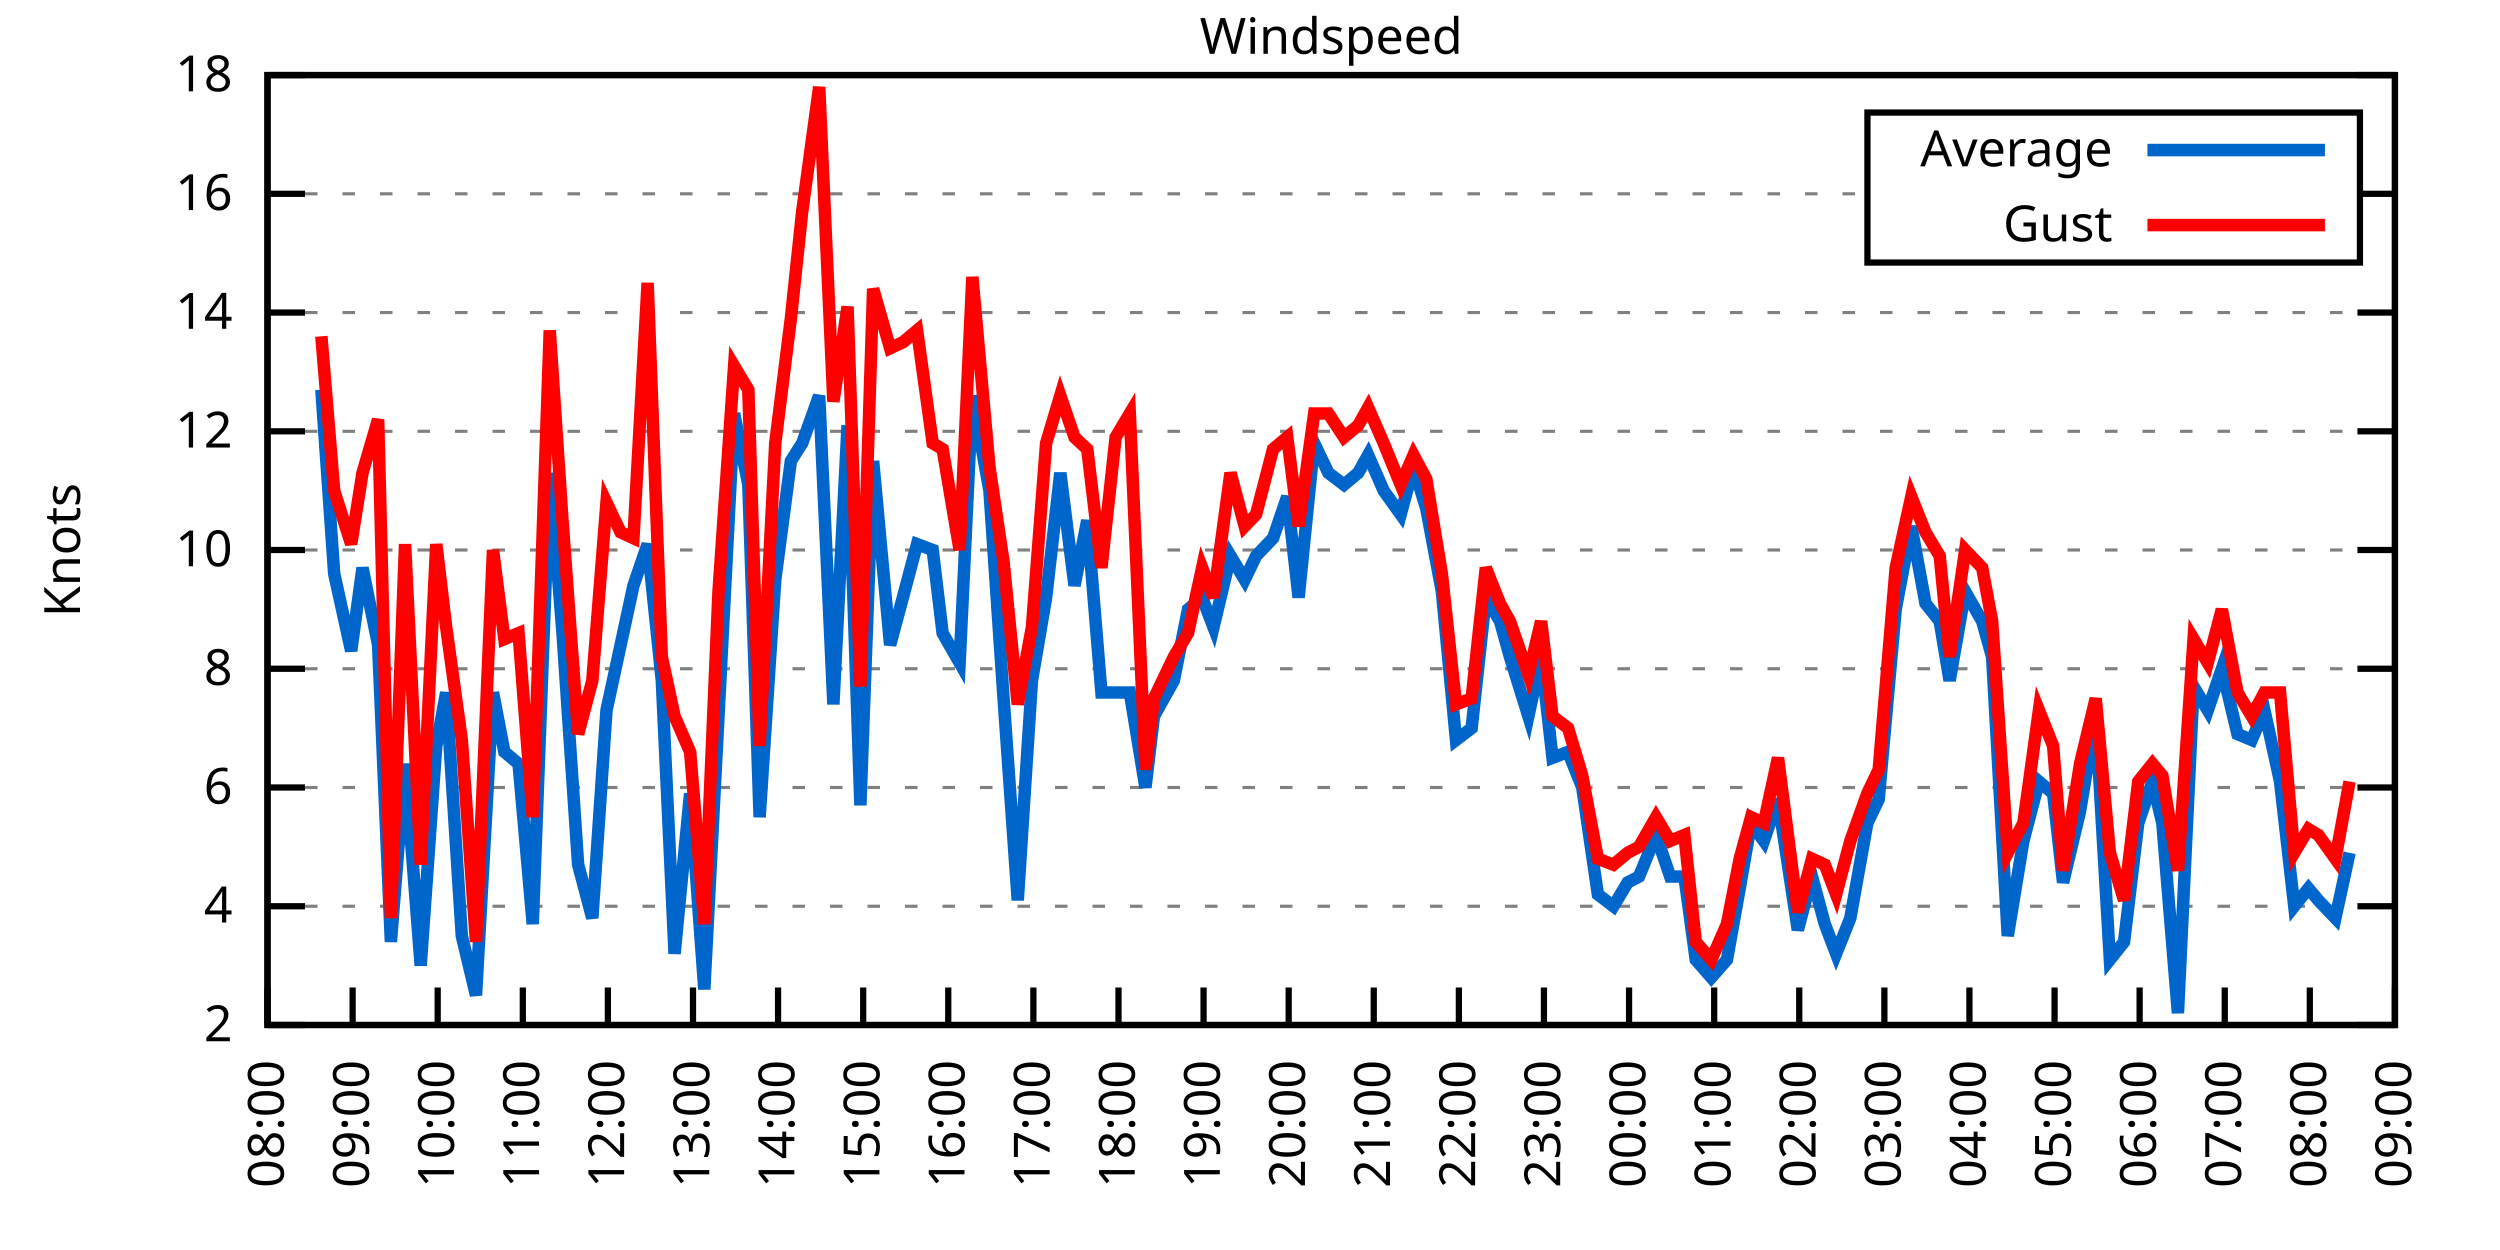
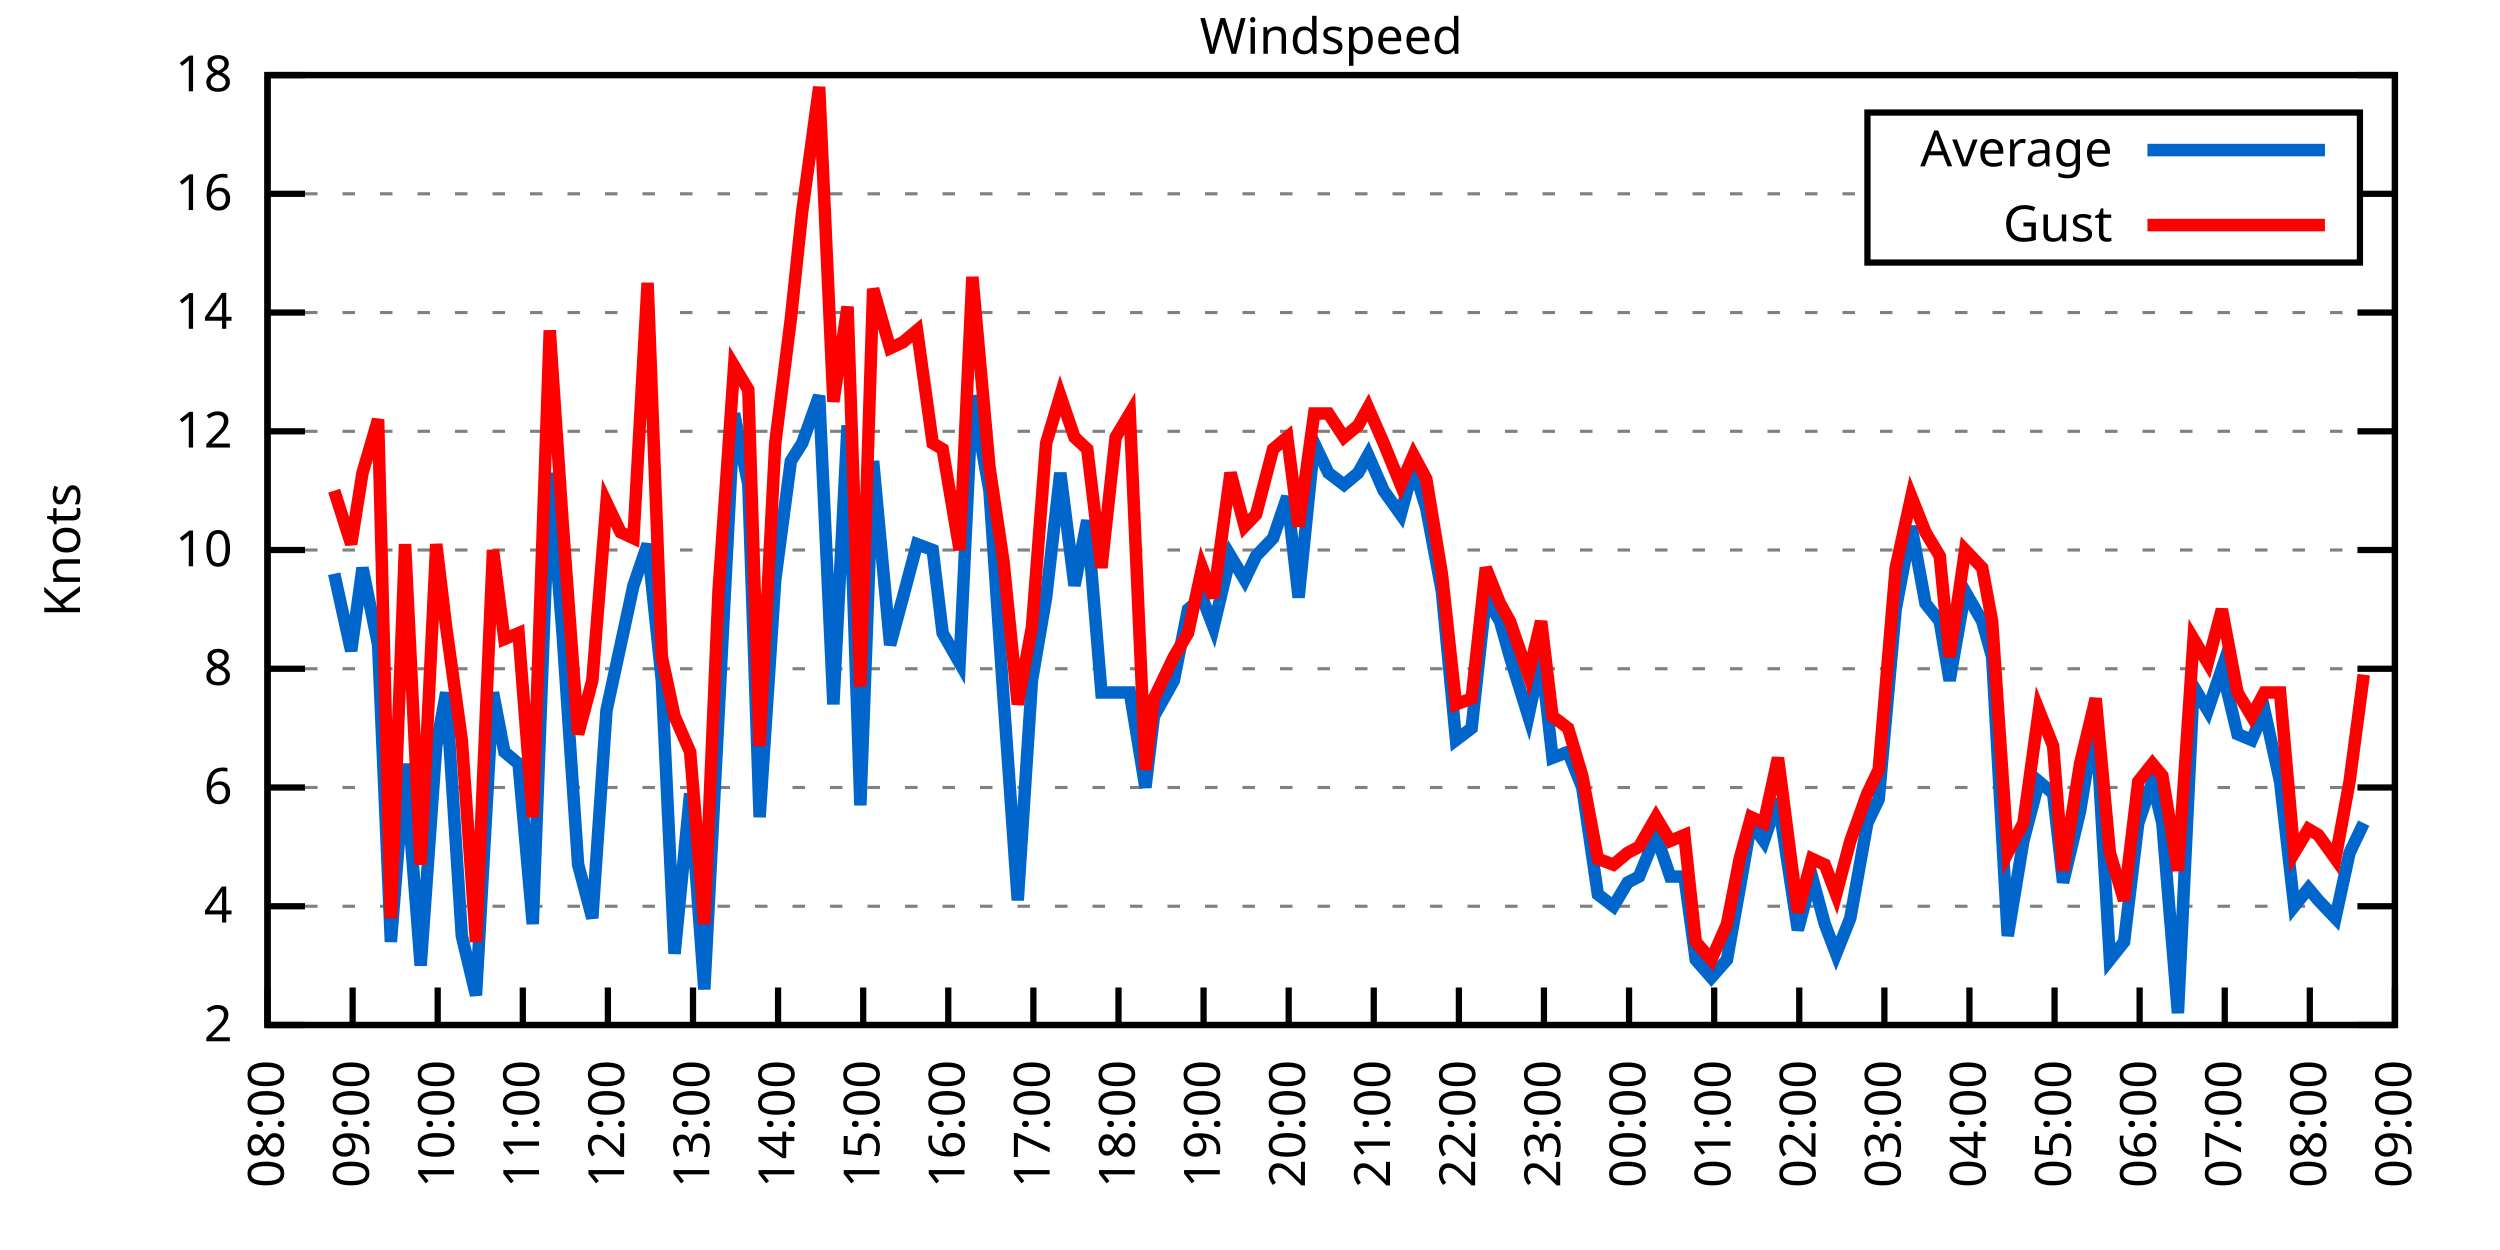
<svg xmlns="http://www.w3.org/2000/svg" xmlns:xlink="http://www.w3.org/1999/xlink" width="400" height="200" viewBox="0 0 400 200">
  <g id="gnuplot_canvas">
    <rect x="0" y="0" width="400" height="200" fill="none" />
    <defs>
      <circle id="gpDot" r="0.5" stroke-width="0.5" stroke="currentColor" />
      <path id="gpPt0" stroke-width="0.333" stroke="currentColor" d="M-1,0 h2 M0,-1 v2" />
      <path id="gpPt1" stroke-width="0.333" stroke="currentColor" d="M-1,-1 L1,1 M1,-1 L-1,1" />
      <path id="gpPt2" stroke-width="0.333" stroke="currentColor" d="M-1,0 L1,0 M0,-1 L0,1 M-1,-1 L1,1 M-1,1 L1,-1" />
      <rect id="gpPt3" stroke-width="0.333" stroke="currentColor" x="-1" y="-1" width="2" height="2" />
      <rect id="gpPt4" stroke-width="0.333" stroke="currentColor" fill="currentColor" x="-1" y="-1" width="2" height="2" />
      <circle id="gpPt5" stroke-width="0.333" stroke="currentColor" cx="0" cy="0" r="1" />
      <use xlink:href="#gpPt5" id="gpPt6" fill="currentColor" stroke="none" />
      <path id="gpPt7" stroke-width="0.333" stroke="currentColor" d="M0,-1.33 L-1.33,0.67 L1.33,0.67 z" />
      <use xlink:href="#gpPt7" id="gpPt8" fill="currentColor" stroke="none" />
      <use xlink:href="#gpPt7" id="gpPt9" stroke="currentColor" transform="rotate(180)" />
      <use xlink:href="#gpPt9" id="gpPt10" fill="currentColor" stroke="none" />
      <use xlink:href="#gpPt3" id="gpPt11" stroke="currentColor" transform="rotate(45)" />
      <use xlink:href="#gpPt11" id="gpPt12" fill="currentColor" stroke="none" />
      <path id="gpPt13" stroke-width="0.333" stroke="currentColor" d="M0,1.330 L1.265,0.411 L0.782,-1.067 L-0.782,-1.076 L-1.265,0.411 z" />
      <use xlink:href="#gpPt13" id="gpPt14" fill="currentColor" stroke="none" />
      <filter id="textbox" filterUnits="objectBoundingBox" x="0" y="0" height="1" width="1">
        <feFlood flood-color="white" flood-opacity="1" result="bgnd" />
        <feComposite in="SourceGraphic" in2="bgnd" operator="atop" />
      </filter>
      <filter id="greybox" filterUnits="objectBoundingBox" x="0" y="0" height="1" width="1">
        <feFlood flood-color="lightgrey" flood-opacity="1" result="grey" />
        <feComposite in="SourceGraphic" in2="grey" operator="atop" />
      </filter>
    </defs>
    <g fill="none" color="white" stroke="currentColor" stroke-width="1.00" stroke-linecap="butt" stroke-linejoin="miter">
</g>
    <g fill="none" color="black" stroke="currentColor" stroke-width="1.00" stroke-linecap="butt" stroke-linejoin="miter">
      <g stroke="none" shape-rendering="crispEdges">
        <polygon fill="rgb(255, 255, 255)" points="42.80,164.00 383.18,164.00 383.18,12.02 42.80,12.02 " />
      </g>
    </g>
    <g fill="none" color="black" stroke="currentColor" stroke-width="1.00" stroke-linecap="butt" stroke-linejoin="miter">
</g>
    <g fill="none" color="black" stroke="black" stroke-width="0.50" stroke-linecap="butt" stroke-linejoin="miter">
</g>
    <g fill="none" color="gray" stroke="currentColor" stroke-width="0.50" stroke-linecap="butt" stroke-linejoin="miter">
      <path stroke="gray" stroke-dasharray="2,4" class="gridline" d="M42.80,164.00 L383.19,164.00  " />
    </g>
    <g fill="none" color="gray" stroke="gray" stroke-width="1.00" stroke-linecap="butt" stroke-linejoin="miter">
</g>
    <g fill="none" color="black" stroke="currentColor" stroke-width="1.00" stroke-linecap="butt" stroke-linejoin="miter">
      <path stroke="black" d="M42.80,164.00 L48.80,164.00 M383.19,164.00 L377.19,164.00  " />
      <g transform="translate(37.20,166.60)" stroke="none" fill="black" font-family="Sans" font-size="8.00" text-anchor="end">
        <text>
          <tspan font-family="Sans"> 2</tspan>
        </text>
      </g>
    </g>
    <g fill="none" color="black" stroke="currentColor" stroke-width="1.00" stroke-linecap="butt" stroke-linejoin="miter">
</g>
    <g fill="none" color="black" stroke="black" stroke-width="0.50" stroke-linecap="butt" stroke-linejoin="miter">
</g>
    <g fill="none" color="gray" stroke="currentColor" stroke-width="0.50" stroke-linecap="butt" stroke-linejoin="miter">
      <path stroke="gray" stroke-dasharray="2,4" class="gridline" d="M42.80,145.00 L383.19,145.00  " />
    </g>
    <g fill="none" color="gray" stroke="gray" stroke-width="1.00" stroke-linecap="butt" stroke-linejoin="miter">
</g>
    <g fill="none" color="black" stroke="currentColor" stroke-width="1.00" stroke-linecap="butt" stroke-linejoin="miter">
      <path stroke="black" d="M42.80,145.00 L48.80,145.00 M383.19,145.00 L377.19,145.00  " />
      <g transform="translate(37.20,147.60)" stroke="none" fill="black" font-family="Sans" font-size="8.00" text-anchor="end">
        <text>
          <tspan font-family="Sans"> 4</tspan>
        </text>
      </g>
    </g>
    <g fill="none" color="black" stroke="currentColor" stroke-width="1.00" stroke-linecap="butt" stroke-linejoin="miter">
</g>
    <g fill="none" color="black" stroke="black" stroke-width="0.50" stroke-linecap="butt" stroke-linejoin="miter">
</g>
    <g fill="none" color="gray" stroke="currentColor" stroke-width="0.50" stroke-linecap="butt" stroke-linejoin="miter">
      <path stroke="gray" stroke-dasharray="2,4" class="gridline" d="M42.80,126.00 L383.19,126.00  " />
    </g>
    <g fill="none" color="gray" stroke="gray" stroke-width="1.00" stroke-linecap="butt" stroke-linejoin="miter">
</g>
    <g fill="none" color="black" stroke="currentColor" stroke-width="1.00" stroke-linecap="butt" stroke-linejoin="miter">
      <path stroke="black" d="M42.80,126.00 L48.80,126.00 M383.19,126.00 L377.19,126.00  " />
      <g transform="translate(37.20,128.60)" stroke="none" fill="black" font-family="Sans" font-size="8.00" text-anchor="end">
        <text>
          <tspan font-family="Sans"> 6</tspan>
        </text>
      </g>
    </g>
    <g fill="none" color="black" stroke="currentColor" stroke-width="1.00" stroke-linecap="butt" stroke-linejoin="miter">
</g>
    <g fill="none" color="black" stroke="black" stroke-width="0.50" stroke-linecap="butt" stroke-linejoin="miter">
</g>
    <g fill="none" color="gray" stroke="currentColor" stroke-width="0.50" stroke-linecap="butt" stroke-linejoin="miter">
      <path stroke="gray" stroke-dasharray="2,4" class="gridline" d="M42.80,107.00 L383.19,107.00  " />
    </g>
    <g fill="none" color="gray" stroke="gray" stroke-width="1.00" stroke-linecap="butt" stroke-linejoin="miter">
</g>
    <g fill="none" color="black" stroke="currentColor" stroke-width="1.00" stroke-linecap="butt" stroke-linejoin="miter">
      <path stroke="black" d="M42.80,107.00 L48.80,107.00 M383.19,107.00 L377.19,107.00  " />
      <g transform="translate(37.20,109.60)" stroke="none" fill="black" font-family="Sans" font-size="8.00" text-anchor="end">
        <text>
          <tspan font-family="Sans"> 8</tspan>
        </text>
      </g>
    </g>
    <g fill="none" color="black" stroke="currentColor" stroke-width="1.00" stroke-linecap="butt" stroke-linejoin="miter">
</g>
    <g fill="none" color="black" stroke="black" stroke-width="0.50" stroke-linecap="butt" stroke-linejoin="miter">
</g>
    <g fill="none" color="gray" stroke="currentColor" stroke-width="0.50" stroke-linecap="butt" stroke-linejoin="miter">
      <path stroke="gray" stroke-dasharray="2,4" class="gridline" d="M42.80,88.00 L383.19,88.00  " />
    </g>
    <g fill="none" color="gray" stroke="gray" stroke-width="1.00" stroke-linecap="butt" stroke-linejoin="miter">
</g>
    <g fill="none" color="black" stroke="currentColor" stroke-width="1.00" stroke-linecap="butt" stroke-linejoin="miter">
      <path stroke="black" d="M42.80,88.00 L48.80,88.00 M383.19,88.00 L377.19,88.00  " />
      <g transform="translate(37.20,90.60)" stroke="none" fill="black" font-family="Sans" font-size="8.00" text-anchor="end">
        <text>
          <tspan font-family="Sans"> 10</tspan>
        </text>
      </g>
    </g>
    <g fill="none" color="black" stroke="currentColor" stroke-width="1.00" stroke-linecap="butt" stroke-linejoin="miter">
</g>
    <g fill="none" color="black" stroke="black" stroke-width="0.50" stroke-linecap="butt" stroke-linejoin="miter">
</g>
    <g fill="none" color="gray" stroke="currentColor" stroke-width="0.50" stroke-linecap="butt" stroke-linejoin="miter">
      <path stroke="gray" stroke-dasharray="2,4" class="gridline" d="M42.80,69.01 L383.19,69.01  " />
    </g>
    <g fill="none" color="gray" stroke="gray" stroke-width="1.00" stroke-linecap="butt" stroke-linejoin="miter">
</g>
    <g fill="none" color="black" stroke="currentColor" stroke-width="1.00" stroke-linecap="butt" stroke-linejoin="miter">
      <path stroke="black" d="M42.80,69.01 L48.80,69.01 M383.19,69.01 L377.19,69.01  " />
      <g transform="translate(37.20,71.61)" stroke="none" fill="black" font-family="Sans" font-size="8.00" text-anchor="end">
        <text>
          <tspan font-family="Sans"> 12</tspan>
        </text>
      </g>
    </g>
    <g fill="none" color="black" stroke="currentColor" stroke-width="1.00" stroke-linecap="butt" stroke-linejoin="miter">
</g>
    <g fill="none" color="black" stroke="black" stroke-width="0.50" stroke-linecap="butt" stroke-linejoin="miter">
</g>
    <g fill="none" color="gray" stroke="currentColor" stroke-width="0.50" stroke-linecap="butt" stroke-linejoin="miter">
      <path stroke="gray" stroke-dasharray="2,4" class="gridline" d="M42.80,50.01 L383.19,50.01  " />
    </g>
    <g fill="none" color="gray" stroke="gray" stroke-width="1.00" stroke-linecap="butt" stroke-linejoin="miter">
</g>
    <g fill="none" color="black" stroke="currentColor" stroke-width="1.00" stroke-linecap="butt" stroke-linejoin="miter">
      <path stroke="black" d="M42.80,50.01 L48.80,50.01 M383.19,50.01 L377.19,50.01  " />
      <g transform="translate(37.20,52.61)" stroke="none" fill="black" font-family="Sans" font-size="8.00" text-anchor="end">
        <text>
          <tspan font-family="Sans"> 14</tspan>
        </text>
      </g>
    </g>
    <g fill="none" color="black" stroke="currentColor" stroke-width="1.00" stroke-linecap="butt" stroke-linejoin="miter">
</g>
    <g fill="none" color="black" stroke="black" stroke-width="0.50" stroke-linecap="butt" stroke-linejoin="miter">
</g>
    <g fill="none" color="gray" stroke="currentColor" stroke-width="0.50" stroke-linecap="butt" stroke-linejoin="miter">
      <path stroke="gray" stroke-dasharray="2,4" class="gridline" d="M42.80,31.01 L298.79,31.01 M377.59,31.01 L383.19,31.01  " />
    </g>
    <g fill="none" color="gray" stroke="gray" stroke-width="1.00" stroke-linecap="butt" stroke-linejoin="miter">
</g>
    <g fill="none" color="black" stroke="currentColor" stroke-width="1.00" stroke-linecap="butt" stroke-linejoin="miter">
      <path stroke="black" d="M42.80,31.01 L48.80,31.01 M383.19,31.01 L377.19,31.01  " />
      <g transform="translate(37.20,33.61)" stroke="none" fill="black" font-family="Sans" font-size="8.00" text-anchor="end">
        <text>
          <tspan font-family="Sans"> 16</tspan>
        </text>
      </g>
    </g>
    <g fill="none" color="black" stroke="currentColor" stroke-width="1.00" stroke-linecap="butt" stroke-linejoin="miter">
</g>
    <g fill="none" color="black" stroke="black" stroke-width="0.50" stroke-linecap="butt" stroke-linejoin="miter">
</g>
    <g fill="none" color="gray" stroke="currentColor" stroke-width="0.50" stroke-linecap="butt" stroke-linejoin="miter">
      <path stroke="gray" stroke-dasharray="2,4" class="gridline" d="M42.80,12.01 L383.19,12.01  " />
    </g>
    <g fill="none" color="gray" stroke="gray" stroke-width="1.00" stroke-linecap="butt" stroke-linejoin="miter">
</g>
    <g fill="none" color="black" stroke="currentColor" stroke-width="1.00" stroke-linecap="butt" stroke-linejoin="miter">
      <path stroke="black" d="M42.80,12.01 L48.80,12.01 M383.19,12.01 L377.19,12.01  " />
      <g transform="translate(37.20,14.61)" stroke="none" fill="black" font-family="Sans" font-size="8.00" text-anchor="end">
        <text>
          <tspan font-family="Sans"> 18</tspan>
        </text>
      </g>
    </g>
    <g fill="none" color="black" stroke="currentColor" stroke-width="1.00" stroke-linecap="butt" stroke-linejoin="miter">
      <path stroke="black" d="M42.80,164.00 L42.80,158.00  " />
      <g transform="translate(45.40,169.60) rotate(270.00)" stroke="none" fill="black" font-family="Sans" font-size="8.00" text-anchor="end">
        <text>
          <tspan font-family="Sans">08:00</tspan>
        </text>
      </g>
    </g>
    <g fill="none" color="black" stroke="currentColor" stroke-width="1.00" stroke-linecap="butt" stroke-linejoin="miter">
      <path stroke="black" d="M56.42,164.00 L56.42,158.00  " />
      <g transform="translate(59.02,169.60) rotate(270.00)" stroke="none" fill="black" font-family="Sans" font-size="8.00" text-anchor="end">
        <text>
          <tspan font-family="Sans">09:00</tspan>
        </text>
      </g>
    </g>
    <g fill="none" color="black" stroke="currentColor" stroke-width="1.00" stroke-linecap="butt" stroke-linejoin="miter">
      <path stroke="black" d="M70.03,164.00 L70.03,158.00  " />
      <g transform="translate(72.63,169.60) rotate(270.00)" stroke="none" fill="black" font-family="Sans" font-size="8.00" text-anchor="end">
        <text>
          <tspan font-family="Sans">10:00</tspan>
        </text>
      </g>
    </g>
    <g fill="none" color="black" stroke="currentColor" stroke-width="1.00" stroke-linecap="butt" stroke-linejoin="miter">
      <path stroke="black" d="M83.65,164.00 L83.65,158.00  " />
      <g transform="translate(86.25,169.60) rotate(270.00)" stroke="none" fill="black" font-family="Sans" font-size="8.00" text-anchor="end">
        <text>
          <tspan font-family="Sans">11:00</tspan>
        </text>
      </g>
    </g>
    <g fill="none" color="black" stroke="currentColor" stroke-width="1.00" stroke-linecap="butt" stroke-linejoin="miter">
      <path stroke="black" d="M97.26,164.00 L97.26,158.00  " />
      <g transform="translate(99.86,169.60) rotate(270.00)" stroke="none" fill="black" font-family="Sans" font-size="8.00" text-anchor="end">
        <text>
          <tspan font-family="Sans">12:00</tspan>
        </text>
      </g>
    </g>
    <g fill="none" color="black" stroke="currentColor" stroke-width="1.00" stroke-linecap="butt" stroke-linejoin="miter">
      <path stroke="black" d="M110.88,164.00 L110.88,158.00  " />
      <g transform="translate(113.48,169.60) rotate(270.00)" stroke="none" fill="black" font-family="Sans" font-size="8.00" text-anchor="end">
        <text>
          <tspan font-family="Sans">13:00</tspan>
        </text>
      </g>
    </g>
    <g fill="none" color="black" stroke="currentColor" stroke-width="1.00" stroke-linecap="butt" stroke-linejoin="miter">
      <path stroke="black" d="M124.49,164.00 L124.49,158.00  " />
      <g transform="translate(127.09,169.60) rotate(270.00)" stroke="none" fill="black" font-family="Sans" font-size="8.00" text-anchor="end">
        <text>
          <tspan font-family="Sans">14:00</tspan>
        </text>
      </g>
    </g>
    <g fill="none" color="black" stroke="currentColor" stroke-width="1.00" stroke-linecap="butt" stroke-linejoin="miter">
      <path stroke="black" d="M138.11,164.00 L138.11,158.00  " />
      <g transform="translate(140.71,169.60) rotate(270.00)" stroke="none" fill="black" font-family="Sans" font-size="8.00" text-anchor="end">
        <text>
          <tspan font-family="Sans">15:00</tspan>
        </text>
      </g>
    </g>
    <g fill="none" color="black" stroke="currentColor" stroke-width="1.00" stroke-linecap="butt" stroke-linejoin="miter">
      <path stroke="black" d="M151.72,164.00 L151.72,158.00  " />
      <g transform="translate(154.32,169.60) rotate(270.00)" stroke="none" fill="black" font-family="Sans" font-size="8.00" text-anchor="end">
        <text>
          <tspan font-family="Sans">16:00</tspan>
        </text>
      </g>
    </g>
    <g fill="none" color="black" stroke="currentColor" stroke-width="1.00" stroke-linecap="butt" stroke-linejoin="miter">
      <path stroke="black" d="M165.34,164.00 L165.34,158.00  " />
      <g transform="translate(167.94,169.60) rotate(270.00)" stroke="none" fill="black" font-family="Sans" font-size="8.00" text-anchor="end">
        <text>
          <tspan font-family="Sans">17:00</tspan>
        </text>
      </g>
    </g>
    <g fill="none" color="black" stroke="currentColor" stroke-width="1.00" stroke-linecap="butt" stroke-linejoin="miter">
      <path stroke="black" d="M178.96,164.00 L178.96,158.00  " />
      <g transform="translate(181.56,169.60) rotate(270.00)" stroke="none" fill="black" font-family="Sans" font-size="8.00" text-anchor="end">
        <text>
          <tspan font-family="Sans">18:00</tspan>
        </text>
      </g>
    </g>
    <g fill="none" color="black" stroke="currentColor" stroke-width="1.00" stroke-linecap="butt" stroke-linejoin="miter">
      <path stroke="black" d="M192.57,164.00 L192.57,158.00  " />
      <g transform="translate(195.17,169.60) rotate(270.00)" stroke="none" fill="black" font-family="Sans" font-size="8.00" text-anchor="end">
        <text>
          <tspan font-family="Sans">19:00</tspan>
        </text>
      </g>
    </g>
    <g fill="none" color="black" stroke="currentColor" stroke-width="1.00" stroke-linecap="butt" stroke-linejoin="miter">
      <path stroke="black" d="M206.19,164.00 L206.19,158.00  " />
      <g transform="translate(208.79,169.60) rotate(270.00)" stroke="none" fill="black" font-family="Sans" font-size="8.00" text-anchor="end">
        <text>
          <tspan font-family="Sans">20:00</tspan>
        </text>
      </g>
    </g>
    <g fill="none" color="black" stroke="currentColor" stroke-width="1.00" stroke-linecap="butt" stroke-linejoin="miter">
      <path stroke="black" d="M219.80,164.00 L219.80,158.00  " />
      <g transform="translate(222.40,169.60) rotate(270.00)" stroke="none" fill="black" font-family="Sans" font-size="8.00" text-anchor="end">
        <text>
          <tspan font-family="Sans">21:00</tspan>
        </text>
      </g>
    </g>
    <g fill="none" color="black" stroke="currentColor" stroke-width="1.00" stroke-linecap="butt" stroke-linejoin="miter">
      <path stroke="black" d="M233.42,164.00 L233.42,158.00  " />
      <g transform="translate(236.02,169.60) rotate(270.00)" stroke="none" fill="black" font-family="Sans" font-size="8.00" text-anchor="end">
        <text>
          <tspan font-family="Sans">22:00</tspan>
        </text>
      </g>
    </g>
    <g fill="none" color="black" stroke="currentColor" stroke-width="1.00" stroke-linecap="butt" stroke-linejoin="miter">
      <path stroke="black" d="M247.03,164.00 L247.03,158.00  " />
      <g transform="translate(249.63,169.60) rotate(270.00)" stroke="none" fill="black" font-family="Sans" font-size="8.00" text-anchor="end">
        <text>
          <tspan font-family="Sans">23:00</tspan>
        </text>
      </g>
    </g>
    <g fill="none" color="black" stroke="currentColor" stroke-width="1.00" stroke-linecap="butt" stroke-linejoin="miter">
      <path stroke="black" d="M260.65,164.00 L260.65,158.00  " />
      <g transform="translate(263.25,169.60) rotate(270.00)" stroke="none" fill="black" font-family="Sans" font-size="8.00" text-anchor="end">
        <text>
          <tspan font-family="Sans">00:00</tspan>
        </text>
      </g>
    </g>
    <g fill="none" color="black" stroke="currentColor" stroke-width="1.00" stroke-linecap="butt" stroke-linejoin="miter">
      <path stroke="black" d="M274.27,164.00 L274.27,158.00  " />
      <g transform="translate(276.87,169.60) rotate(270.00)" stroke="none" fill="black" font-family="Sans" font-size="8.00" text-anchor="end">
        <text>
          <tspan font-family="Sans">01:00</tspan>
        </text>
      </g>
    </g>
    <g fill="none" color="black" stroke="currentColor" stroke-width="1.00" stroke-linecap="butt" stroke-linejoin="miter">
      <path stroke="black" d="M287.88,164.00 L287.88,158.00  " />
      <g transform="translate(290.48,169.60) rotate(270.00)" stroke="none" fill="black" font-family="Sans" font-size="8.00" text-anchor="end">
        <text>
          <tspan font-family="Sans">02:00</tspan>
        </text>
      </g>
    </g>
    <g fill="none" color="black" stroke="currentColor" stroke-width="1.00" stroke-linecap="butt" stroke-linejoin="miter">
      <path stroke="black" d="M301.50,164.00 L301.50,158.00  " />
      <g transform="translate(304.10,169.60) rotate(270.00)" stroke="none" fill="black" font-family="Sans" font-size="8.00" text-anchor="end">
        <text>
          <tspan font-family="Sans">03:00</tspan>
        </text>
      </g>
    </g>
    <g fill="none" color="black" stroke="currentColor" stroke-width="1.00" stroke-linecap="butt" stroke-linejoin="miter">
      <path stroke="black" d="M315.11,164.00 L315.11,158.00  " />
      <g transform="translate(317.71,169.60) rotate(270.00)" stroke="none" fill="black" font-family="Sans" font-size="8.00" text-anchor="end">
        <text>
          <tspan font-family="Sans">04:00</tspan>
        </text>
      </g>
    </g>
    <g fill="none" color="black" stroke="currentColor" stroke-width="1.00" stroke-linecap="butt" stroke-linejoin="miter">
      <path stroke="black" d="M328.73,164.00 L328.73,158.00  " />
      <g transform="translate(331.33,169.60) rotate(270.00)" stroke="none" fill="black" font-family="Sans" font-size="8.00" text-anchor="end">
        <text>
          <tspan font-family="Sans">05:00</tspan>
        </text>
      </g>
    </g>
    <g fill="none" color="black" stroke="currentColor" stroke-width="1.00" stroke-linecap="butt" stroke-linejoin="miter">
      <path stroke="black" d="M342.34,164.00 L342.34,158.00  " />
      <g transform="translate(344.94,169.60) rotate(270.00)" stroke="none" fill="black" font-family="Sans" font-size="8.00" text-anchor="end">
        <text>
          <tspan font-family="Sans">06:00</tspan>
        </text>
      </g>
    </g>
    <g fill="none" color="black" stroke="currentColor" stroke-width="1.00" stroke-linecap="butt" stroke-linejoin="miter">
      <path stroke="black" d="M355.96,164.00 L355.96,158.00  " />
      <g transform="translate(358.56,169.60) rotate(270.00)" stroke="none" fill="black" font-family="Sans" font-size="8.00" text-anchor="end">
        <text>
          <tspan font-family="Sans">07:00</tspan>
        </text>
      </g>
    </g>
    <g fill="none" color="black" stroke="currentColor" stroke-width="1.00" stroke-linecap="butt" stroke-linejoin="miter">
      <path stroke="black" d="M369.57,164.00 L369.57,158.00  " />
      <g transform="translate(372.17,169.60) rotate(270.00)" stroke="none" fill="black" font-family="Sans" font-size="8.00" text-anchor="end">
        <text>
          <tspan font-family="Sans">08:00</tspan>
        </text>
      </g>
    </g>
    <g fill="none" color="black" stroke="currentColor" stroke-width="1.00" stroke-linecap="butt" stroke-linejoin="miter">
      <path stroke="black" d="M383.19,164.00 L383.19,158.00  " />
      <g transform="translate(385.79,169.60) rotate(270.00)" stroke="none" fill="black" font-family="Sans" font-size="8.00" text-anchor="end">
        <text>
          <tspan font-family="Sans">09:00</tspan>
        </text>
      </g>
    </g>
    <g fill="none" color="black" stroke="currentColor" stroke-width="1.00" stroke-linecap="butt" stroke-linejoin="miter">
</g>
    <g fill="none" color="black" stroke="currentColor" stroke-width="1.00" stroke-linecap="butt" stroke-linejoin="miter">
      <path stroke="black" d="M42.80,12.01 L42.80,164.00 L383.19,164.00 L383.19,12.01 L42.80,12.01 Z  " />
    </g>
    <g fill="none" color="black" stroke="currentColor" stroke-width="1.00" stroke-linecap="butt" stroke-linejoin="miter">
</g>
    <g fill="none" color="black" stroke="currentColor" stroke-width="1.00" stroke-linecap="butt" stroke-linejoin="miter">
      <path stroke="black" d="M298.79,42.01 L298.79,18.01 L377.59,18.01 L377.59,42.01 L298.79,42.01 Z  " />
    </g>
    <g id="Windspeed_plot_1">
      <g fill="none" color="white" stroke="black" stroke-width="2.00" stroke-linecap="butt" stroke-linejoin="miter">
</g>
      <g fill="none" color="black" stroke="currentColor" stroke-width="2.00" stroke-linecap="butt" stroke-linejoin="miter">
        <g transform="translate(337.99,26.61)" stroke="none" fill="black" font-family="Sans" font-size="8.00" text-anchor="end">
          <text>
            <tspan font-family="Sans">Average</tspan>
          </text>
        </g>
      </g>
      <g fill="none" color="black" stroke="currentColor" stroke-width="2.00" stroke-linecap="butt" stroke-linejoin="miter">
-         <path stroke="rgb(  0, 102, 204)" d="M343.59,24.01 L371.99,24.01 M51.42,62.36 L53.47,91.80 L56.19,104.15 L58.00,90.85 L60.50,103.20 L62.54,150.70   L64.81,122.20 L67.31,154.50 L69.80,119.35 L71.39,110.80 L73.89,149.75 L76.16,159.25 L78.88,110.80 L80.70,120.30   L82.97,122.20 L85.24,147.85 L87.96,75.66 L90.00,101.30 L92.50,138.35 L94.77,146.90 L97.04,113.65 L99.30,103.20   L101.35,93.70 L103.62,87.06 L105.89,108.90 L107.93,152.60 L110.42,126.95 L112.69,158.30 L114.96,114.60 L117.46,66.16   L119.73,77.56 L121.54,130.75 L124.04,92.75 L126.54,73.76 L128.35,70.91 L131.07,63.31 L133.34,112.70 L135.61,68.06   L137.66,128.85 L139.70,73.76 L142.42,103.20 L144.46,95.60 L146.73,87.06 L149.23,88.00 L150.82,101.30 L153.54,106.05   L155.58,63.31 L158.31,78.51 L160.57,111.75 L162.84,144.05 L165.11,108.90 L167.38,95.60 L169.65,75.66 L171.92,93.70   L173.96,83.26 L176.23,110.80 L178.50,110.80 L180.77,110.80 L183.27,126.00 L184.63,114.60 L187.81,108.90 L190.08,97.50   L192.34,95.60 L194.16,100.35 L196.88,88.95 L199.15,92.75 L200.97,88.95 L203.69,86.11 L205.96,79.46 L207.78,95.60   L210.27,70.91 L212.54,75.66 L215.04,77.56 L217.31,75.66 L218.90,72.81 L221.39,78.51 L224.11,82.31 L226.16,74.71   L228.20,81.36 L230.70,94.65 L232.96,118.40 L235.46,116.50 L237.73,95.60 L240.00,99.40 L241.59,105.10 L244.54,114.60   L246.58,105.10 L248.40,121.25 L250.89,120.30 L253.16,126.00 L255.66,143.10 L258.15,145.00 L260.42,141.20 L262.24,140.25   L264.96,133.60 L267.23,140.25 L269.50,140.25 L271.32,153.55 L273.81,156.40 L276.31,153.55 L278.35,142.15 L280.17,131.70   L282.21,134.55 L284.48,127.90 L287.65,148.80 L289.92,140.25 L291.97,147.85 L293.78,152.60 L296.05,146.90 L298.77,131.70   L300.59,127.90 L303.31,97.50 L305.81,84.21 L308.08,96.55 L310.35,99.40 L311.94,108.90 L314.43,94.65 L317.15,99.40   L318.74,105.10 L321.24,149.75 L323.74,134.55 L326.23,125.05 L328.50,126.95 L330.09,141.20 L332.81,129.80 L335.31,114.60   L337.58,153.55 L339.85,150.70 L342.12,131.70 L344.39,125.05 L345.97,131.70 L348.47,162.10 L350.97,109.85 L353.24,113.65   L355.50,107.00 L358.00,117.45 L360.27,118.40 L362.31,113.65 L364.81,125.05 L367.08,145.00 L369.35,142.15 L370.94,144.05   L373.66,146.90 L375.93,136.45  " />
+         <path stroke="rgb(  0, 102, 204)" d="M343.59,24.01 L371.99,24.01 M53.47,91.80 L56.19,104.15 L58.00,90.85 L60.50,103.20 L62.54,150.70 L64.81,122.20   L67.31,154.50 L69.80,119.35 L71.39,110.80 L73.89,149.75 L76.16,159.25 L78.88,110.80 L80.70,120.30 L82.97,122.20   L85.24,147.85 L87.96,75.66 L90.00,101.30 L92.50,138.35 L94.77,146.90 L97.04,113.65 L99.30,103.20 L101.35,93.70   L103.62,87.06 L105.89,108.90 L107.93,152.60 L110.42,126.95 L112.69,158.30 L114.96,114.60 L117.46,66.16 L119.73,77.56   L121.54,130.75 L124.04,92.75 L126.54,73.76 L128.35,70.91 L131.07,63.31 L133.34,112.70 L135.61,68.06 L137.66,128.85   L139.70,73.76 L142.42,103.20 L144.46,95.60 L146.73,87.06 L149.23,88.00 L150.82,101.30 L153.54,106.05 L155.58,63.31   L158.31,78.51 L160.57,111.75 L162.84,144.05 L165.11,108.90 L167.38,95.60 L169.65,75.66 L171.92,93.70 L173.96,83.26   L176.23,110.80 L178.50,110.80 L180.77,110.80 L183.27,126.00 L184.63,114.60 L187.81,108.90 L190.08,97.50 L192.34,95.60   L194.16,100.35 L196.88,88.95 L199.15,92.75 L200.97,88.95 L203.69,86.11 L205.96,79.46 L207.78,95.60 L210.27,70.91   L212.54,75.66 L215.04,77.56 L217.31,75.66 L218.90,72.81 L221.39,78.51 L224.11,82.31 L226.16,74.71 L228.20,81.36   L230.70,94.65 L232.96,118.40 L235.46,116.50 L237.73,95.60 L240.00,99.40 L241.59,105.10 L244.54,114.60 L246.58,105.10   L248.40,121.25 L250.89,120.30 L253.16,126.00 L255.66,143.10 L258.15,145.00 L260.42,141.20 L262.24,140.25 L264.96,133.60   L267.23,140.25 L269.50,140.25 L271.32,153.55 L273.81,156.40 L276.31,153.55 L278.35,142.15 L280.17,131.70 L282.21,134.55   L284.48,127.90 L287.65,148.80 L289.92,140.25 L291.97,147.85 L293.78,152.60 L296.05,146.90 L298.77,131.70 L300.59,127.90   L303.31,97.50 L305.81,84.21 L308.08,96.55 L310.35,99.40 L311.94,108.90 L314.43,94.65 L317.15,99.40 L318.74,105.10   L321.24,149.75 L323.74,134.55 L326.23,125.05 L328.50,126.95 L330.09,141.20 L332.81,129.80 L335.31,114.60 L337.58,153.55   L339.85,150.70 L342.12,131.70 L344.39,125.05 L345.97,131.70 L348.47,162.10 L350.97,109.85 L353.24,113.65 L355.50,107.00   L358.00,117.45 L360.27,118.40 L362.31,113.65 L364.81,125.05 L367.08,145.00 L369.35,142.15 L370.94,144.05 L373.66,146.90   L375.93,136.45 L378.20,131.70  " />
      </g>
    </g>
    <g id="Windspeed_plot_2">
      <g fill="none" color="black" stroke="currentColor" stroke-width="2.00" stroke-linecap="butt" stroke-linejoin="miter">
        <g transform="translate(337.99,38.61)" stroke="none" fill="black" font-family="Sans" font-size="8.00" text-anchor="end">
          <text>
            <tspan font-family="Sans">Gust</tspan>
          </text>
        </g>
      </g>
      <g fill="none" color="black" stroke="currentColor" stroke-width="2.00" stroke-linecap="butt" stroke-linejoin="miter">
-         <path stroke="rgb(255,   0,   0)" d="M343.59,36.01 L371.99,36.01 M51.42,53.81 L53.47,78.51 L56.19,87.06 L58.00,75.66 L60.50,67.11 L62.54,146.90   L64.81,87.06 L67.31,138.35 L69.80,87.06 L71.39,100.35 L73.89,118.40 L76.16,150.70 L78.88,88.00 L80.70,102.25   L82.97,101.30 L85.24,130.75 L87.96,52.86 L90.00,83.26 L92.50,117.45 L94.77,108.90 L97.04,80.41 L99.30,85.16   L101.35,86.11 L103.62,45.26 L105.89,105.10 L107.93,114.60 L110.42,120.30 L112.69,147.85 L114.96,94.65 L117.46,58.56   L119.73,62.36 L121.54,119.35 L124.04,70.91 L126.54,50.96 L128.35,33.86 L131.07,13.91 L133.34,64.26 L135.61,49.06   L137.66,109.85 L139.70,46.21 L142.42,55.71 L144.46,54.76 L146.73,52.86 L149.23,70.91 L150.82,71.86 L153.54,88.00   L155.58,44.31 L158.31,74.71 L160.57,89.90 L162.84,112.70 L165.11,100.35 L167.38,70.91 L169.65,63.31 L171.92,69.96   L173.96,71.86 L176.23,90.85 L178.50,69.96 L180.77,66.16 L183.27,123.15 L184.63,111.75 L187.81,105.10 L190.08,101.30   L192.34,90.85 L194.16,95.60 L196.88,75.66 L199.15,84.21 L200.97,82.31 L203.69,71.86 L205.96,69.96 L207.78,84.21   L210.27,66.16 L212.54,66.16 L215.04,69.96 L217.31,68.06 L218.90,65.21 L221.39,70.91 L224.11,77.56 L226.16,72.81   L228.20,76.61 L230.70,91.80 L232.96,112.70 L235.46,111.75 L237.73,90.85 L240.00,96.55 L241.59,99.40 L244.54,107.95   L246.58,99.40 L248.40,114.60 L250.89,116.50 L253.16,124.10 L255.66,137.40 L258.15,138.35 L260.42,136.45 L262.24,135.50   L264.96,130.75 L267.23,134.55 L269.50,133.60 L271.32,150.70 L273.81,153.55 L276.31,147.85 L278.35,137.40 L280.17,130.75   L282.21,131.70 L284.48,121.25 L287.65,145.95 L289.92,137.40 L291.97,138.35 L293.78,143.10 L296.05,134.55 L298.77,126.95   L300.59,123.15 L303.31,90.85 L305.81,79.46 L308.08,85.16 L310.35,88.95 L311.94,105.10 L314.43,88.00 L317.15,90.85   L318.74,99.40 L321.24,136.45 L323.74,131.70 L326.23,113.65 L328.50,119.35 L330.09,139.30 L332.81,122.20 L335.31,111.75   L337.58,136.45 L339.85,144.05 L342.12,125.05 L344.39,122.20 L345.97,124.10 L348.47,139.30 L350.97,102.25 L353.24,106.05   L355.50,97.50 L358.00,110.80 L360.27,114.60 L362.31,110.80 L364.81,110.80 L367.08,136.45 L369.35,132.65 L370.94,133.60   L373.66,137.40 L375.93,125.05  " />
+         <path stroke="rgb(255,   0,   0)" d="M343.59,36.01 L371.99,36.01 M53.47,78.51 L56.19,87.06 L58.00,75.66 L60.50,67.11 L62.54,146.90 L64.81,87.06   L67.31,138.35 L69.80,87.06 L71.39,100.35 L73.89,118.40 L76.16,150.70 L78.88,88.00 L80.70,102.25 L82.97,101.30   L85.24,130.75 L87.96,52.86 L90.00,83.26 L92.50,117.45 L94.77,108.90 L97.04,80.41 L99.30,85.16 L101.35,86.11   L103.62,45.26 L105.89,105.10 L107.93,114.60 L110.42,120.30 L112.69,147.85 L114.96,94.65 L117.46,58.56 L119.73,62.36   L121.54,119.35 L124.04,70.91 L126.54,50.96 L128.35,33.86 L131.07,13.91 L133.34,64.26 L135.61,49.06 L137.66,109.85   L139.70,46.21 L142.42,55.71 L144.46,54.76 L146.73,52.86 L149.23,70.91 L150.82,71.86 L153.54,88.00 L155.58,44.31   L158.31,74.71 L160.57,89.90 L162.84,112.70 L165.11,100.35 L167.38,70.91 L169.65,63.31 L171.92,69.96 L173.96,71.86   L176.23,90.85 L178.50,69.96 L180.77,66.16 L183.27,123.15 L184.63,111.75 L187.81,105.10 L190.08,101.30 L192.34,90.85   L194.16,95.60 L196.88,75.66 L199.15,84.21 L200.97,82.31 L203.69,71.86 L205.96,69.96 L207.78,84.21 L210.27,66.16   L212.54,66.16 L215.04,69.96 L217.31,68.06 L218.90,65.21 L221.39,70.91 L224.11,77.56 L226.16,72.81 L228.20,76.61   L230.70,91.80 L232.96,112.70 L235.46,111.75 L237.73,90.85 L240.00,96.55 L241.59,99.40 L244.54,107.95 L246.58,99.40   L248.40,114.60 L250.89,116.50 L253.16,124.10 L255.66,137.40 L258.15,138.35 L260.42,136.45 L262.24,135.50 L264.96,130.75   L267.23,134.55 L269.50,133.60 L271.32,150.70 L273.81,153.55 L276.31,147.85 L278.35,137.40 L280.17,130.75 L282.21,131.70   L284.48,121.25 L287.65,145.95 L289.92,137.40 L291.97,138.35 L293.78,143.10 L296.05,134.55 L298.77,126.95 L300.59,123.15   L303.31,90.85 L305.81,79.46 L308.08,85.16 L310.35,88.95 L311.94,105.10 L314.43,88.00 L317.15,90.85 L318.74,99.40   L321.24,136.45 L323.74,131.70 L326.23,113.65 L328.50,119.35 L330.09,139.30 L332.81,122.20 L335.31,111.75 L337.58,136.45   L339.85,144.05 L342.12,125.05 L344.39,122.20 L345.97,124.10 L348.47,139.30 L350.97,102.25 L353.24,106.05 L355.50,97.50   L358.00,110.80 L360.27,114.60 L362.31,110.80 L364.81,110.80 L367.08,136.45 L369.35,132.65 L370.94,133.60 L373.66,137.40   L375.93,125.05 L378.20,107.95  " />
      </g>
    </g>
    <g fill="none" color="black" stroke="currentColor" stroke-width="2.00" stroke-linecap="butt" stroke-linejoin="miter">
</g>
    <g fill="none" color="black" stroke="black" stroke-width="1.00" stroke-linecap="butt" stroke-linejoin="miter">
</g>
    <g fill="none" color="black" stroke="currentColor" stroke-width="1.00" stroke-linecap="butt" stroke-linejoin="miter">
      <path stroke="black" d="M42.80,12.01 L42.80,164.00 L383.19,164.00 L383.19,12.01 L42.80,12.01 Z  " />
      <g transform="translate(12.80,88.01) rotate(270.00)" stroke="none" fill="black" font-family="Sans" font-size="8.00" text-anchor="middle">
        <text>
          <tspan font-family="Sans">Knots</tspan>
        </text>
      </g>
    </g>
    <g fill="none" color="black" stroke="currentColor" stroke-width="1.00" stroke-linecap="butt" stroke-linejoin="miter">
</g>
    <g fill="none" color="black" stroke="currentColor" stroke-width="1.00" stroke-linecap="butt" stroke-linejoin="miter">
      <g transform="translate(212.99,8.61)" stroke="none" fill="black" font-family="Sans" font-size="8.00" text-anchor="middle">
        <text>
          <tspan font-family="Sans">Windspeed</tspan>
        </text>
      </g>
    </g>
    <g fill="none" color="black" stroke="currentColor" stroke-width="1.00" stroke-linecap="butt" stroke-linejoin="miter">
</g>
  </g>
</svg>
